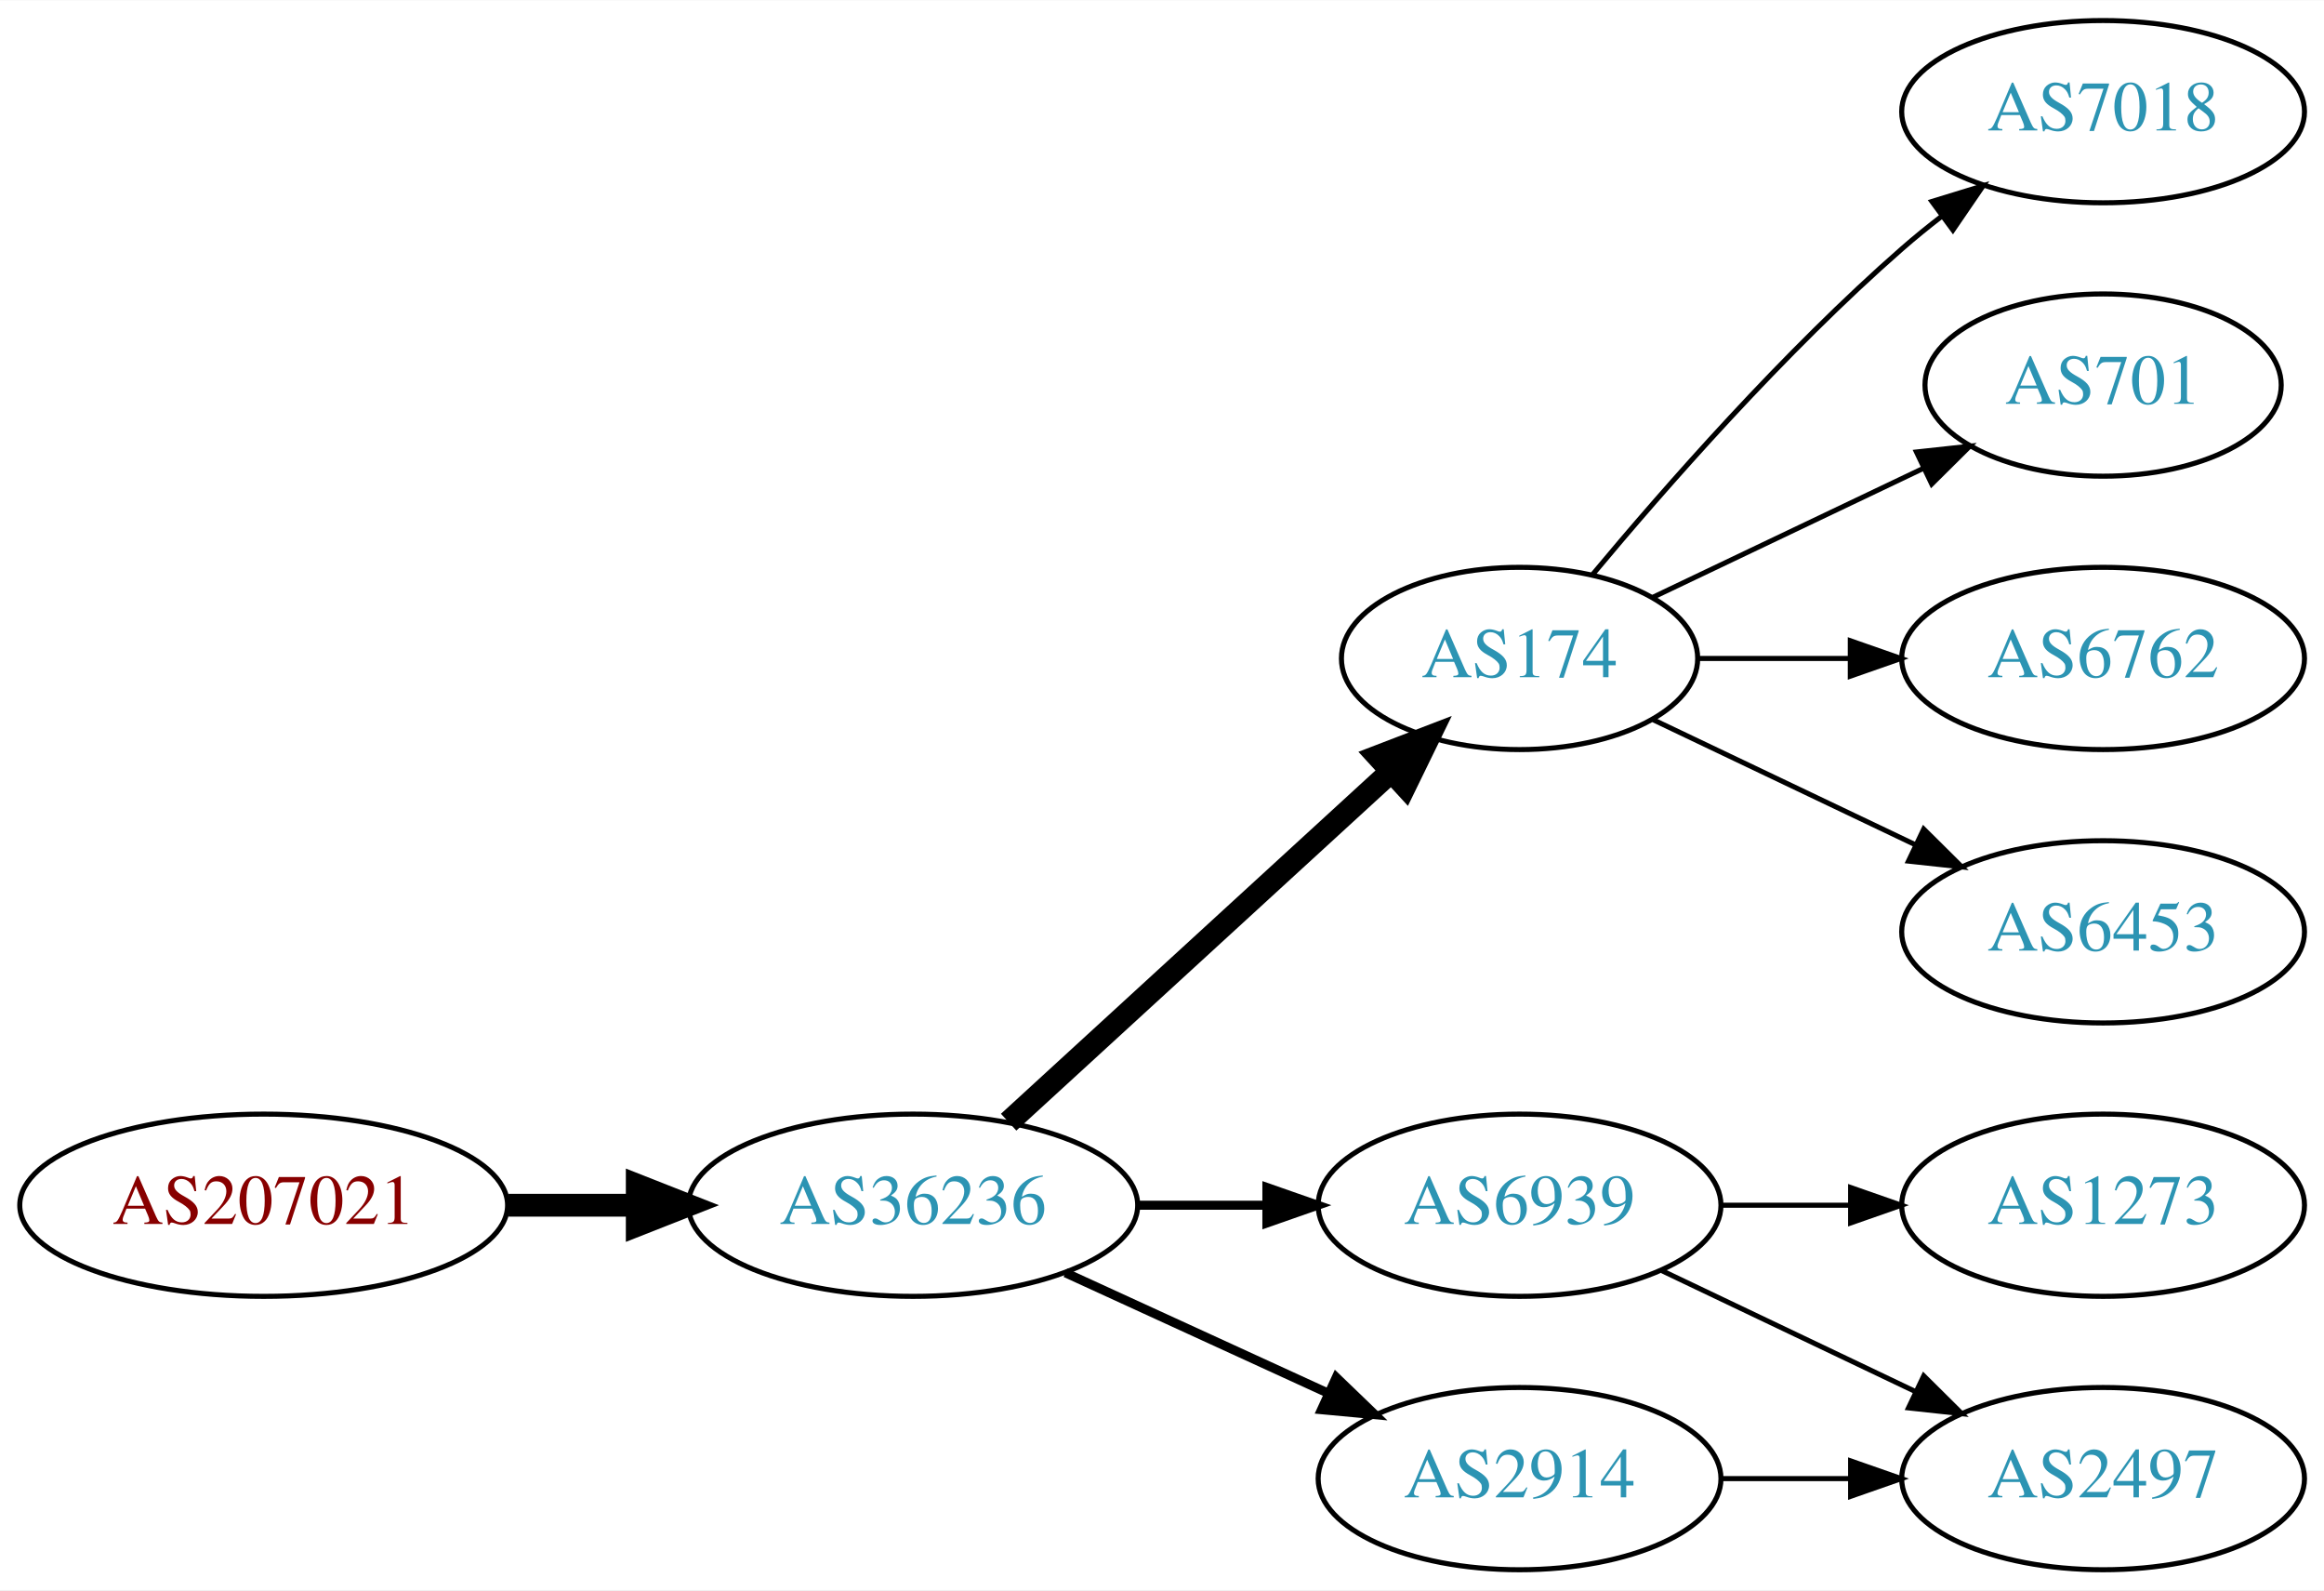
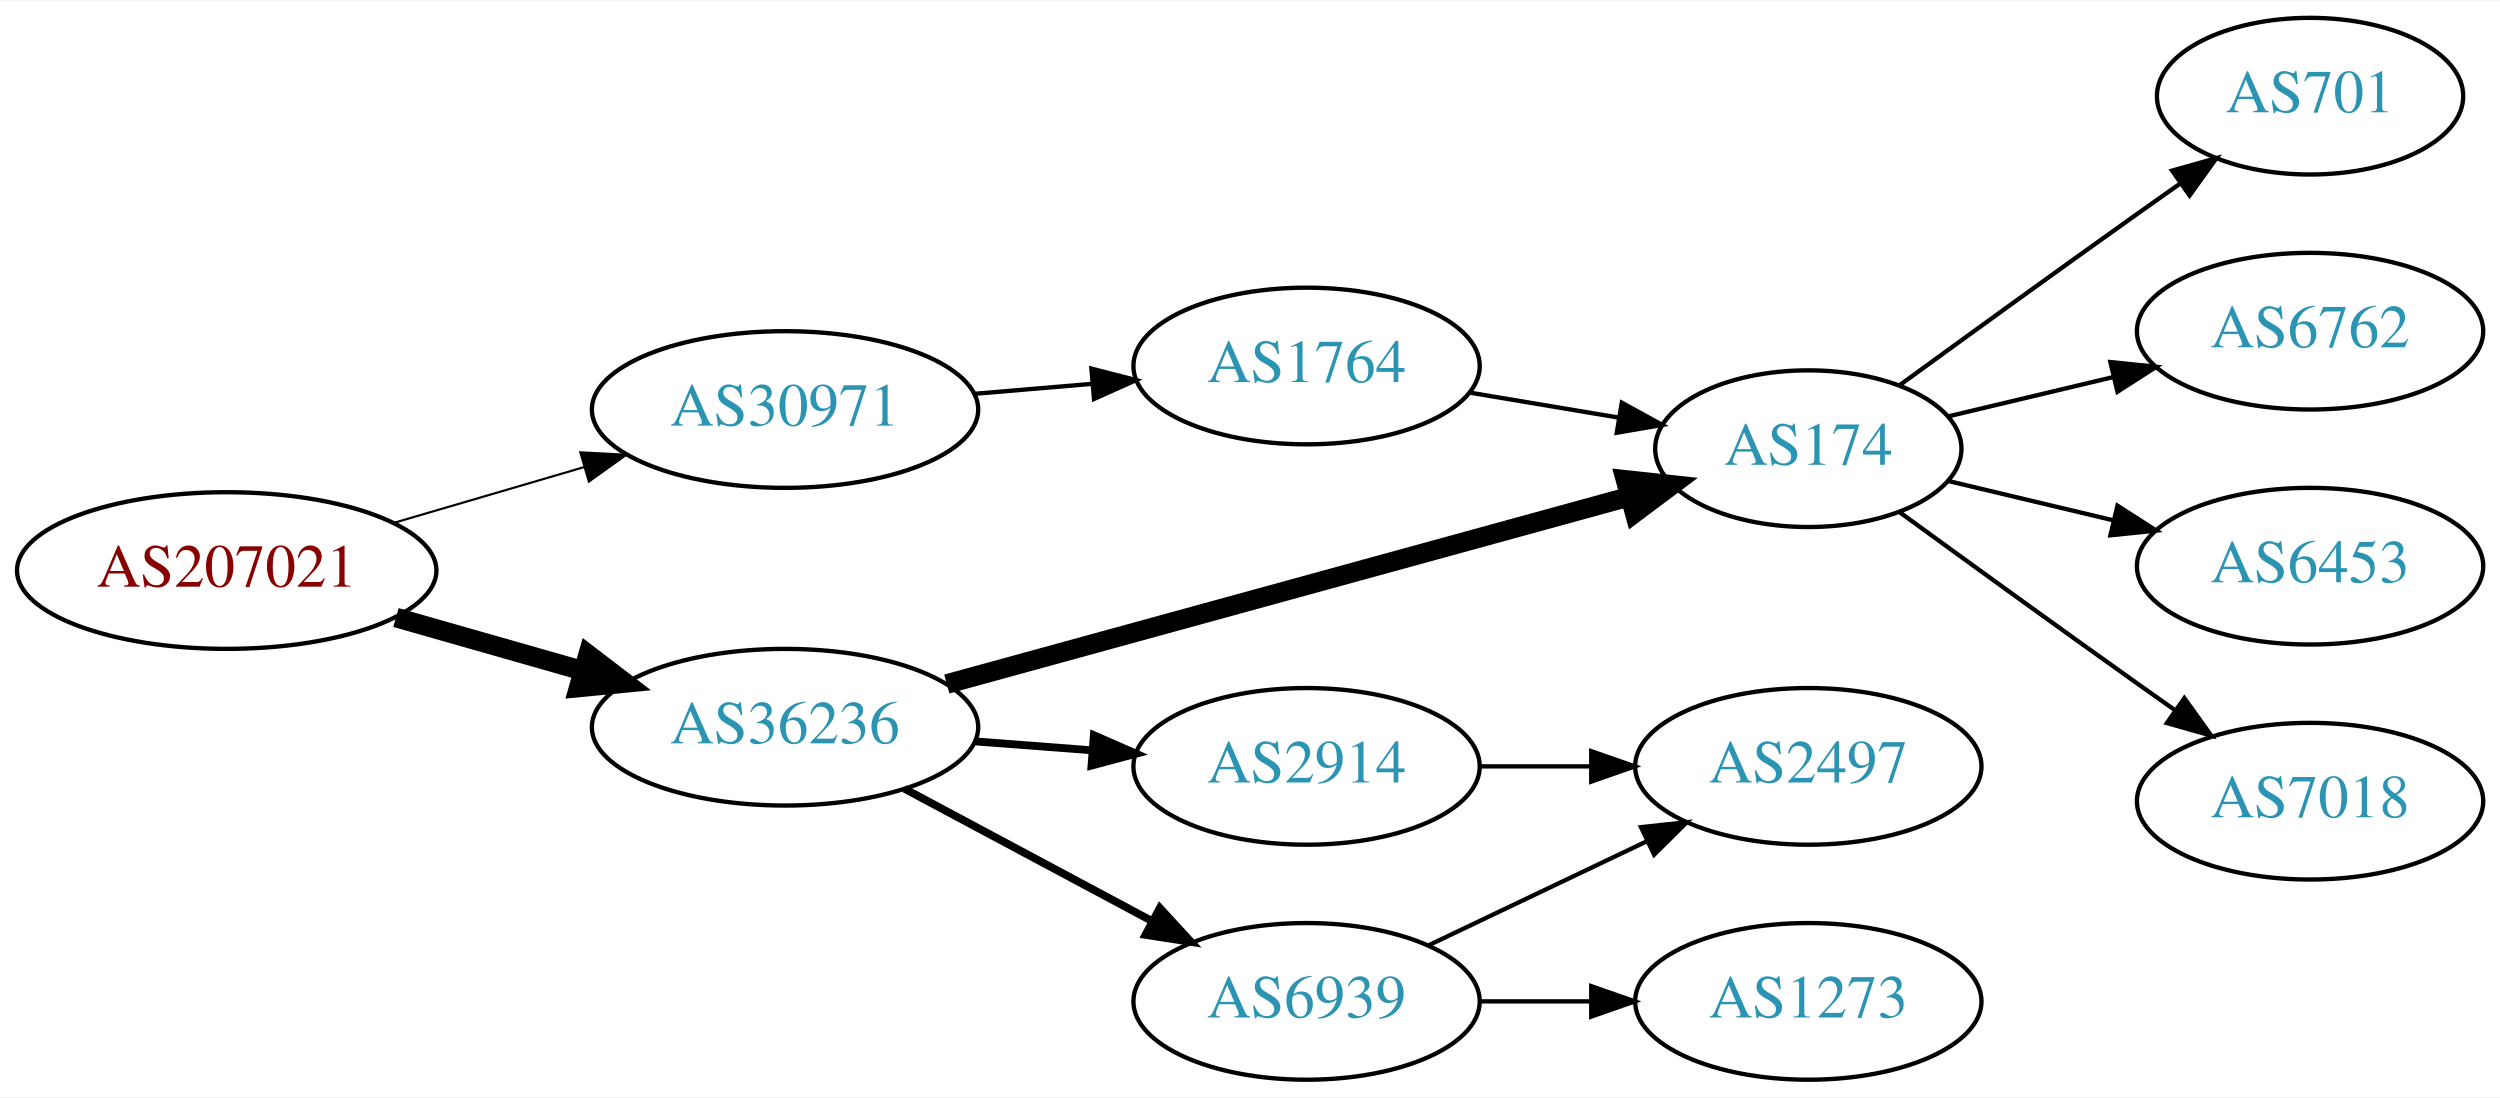
- <svg xmlns="http://www.w3.org/2000/svg" xmlns:xlink="http://www.w3.org/1999/xlink" width="459pt" height="314pt" viewBox="0.00 0.00 459.17 314.00">
-   <g id="graph0" class="graph" transform="scale(1 1) rotate(0) translate(4 310)">
-     <polygon fill="white" stroke="none" points="-4,4 -4,-310 455.17,-310 455.17,4 -4,4" />
+ <svg xmlns="http://www.w3.org/2000/svg" xmlns:xlink="http://www.w3.org/1999/xlink" width="574pt" height="252pt" viewBox="0.00 0.00 574.46 252.00">
+   <g id="graph0" class="graph" transform="scale(1 1) rotate(0) translate(4 248)">
+     <polygon fill="white" stroke="none" points="-4,4 -4,-248 570.463,-248 570.463,4 -4,4" />
    <g id="node1" class="node">
      <g id="a_node1">
        <a xlink:href="/asn/207021" xlink:title="AS207021 ~ ipcom GmbH [AT]">
-           <ellipse fill="#ffffff" stroke="black" cx="48.096" cy="-72" rx="48.192" ry="18" />
-           <text text-anchor="middle" x="48.096" y="-68.3" font-family="Times,serif" font-size="14.00" fill="#880000">AS207021</text>
+           <ellipse fill="#ffffff" stroke="black" cx="48.096" cy="-117" rx="48.192" ry="18" />
+           <text text-anchor="middle" x="48.096" y="-113.3" font-family="Times,serif" font-size="14.00" fill="#880000">AS207021</text>
        </a>
      </g>
    </g>
    <g id="node2" class="node">
      <g id="a_node2">
-         <a xlink:href="/asn/36236" xlink:title="AS36236 ~ NetActuate, Inc [US]">
-           <ellipse fill="#ffffff" stroke="black" cx="176.388" cy="-72" rx="44.393" ry="18" />
-           <text text-anchor="middle" x="176.388" y="-68.3" font-family="Times,serif" font-size="14.00" fill="#2c94b3">AS36236</text>
+         <a xlink:href="/asn/30971" xlink:title="AS30971 ~ Jakob-Haringer-Strasse 8 [AT]">
+           <ellipse fill="#ffffff" stroke="black" cx="176.388" cy="-154" rx="44.393" ry="18" />
+           <text text-anchor="middle" x="176.388" y="-150.3" font-family="Times,serif" font-size="14.00" fill="#2c94b3">AS30971</text>
        </a>
      </g>
    </g>
    <g id="edge1" class="edge">
-       <path fill="none" stroke="black" stroke-width="4.5" d="M96.481,-72C104.742,-72 113.386,-72 121.799,-72" />
-       <polygon fill="black" stroke="black" stroke-width="4.5" points="121.904,-75.938 131.904,-72 121.904,-68.063 121.904,-75.938" />
+       <path fill="none" stroke="black" stroke-width="0.5" d="M86.645,-128.001C100.351,-132.016 115.994,-136.599 130.289,-140.787" />
+       <polygon fill="black" stroke="black" stroke-width="0.5" points="129.349,-144.159 139.93,-143.612 131.317,-137.441 129.349,-144.159" />
    </g>
    <g id="node3" class="node">
      <g id="a_node3">
-         <a xlink:href="/asn/174" xlink:title="AS174 ~ Cogent Communications [US]">
-           <ellipse fill="#ffffff" stroke="black" cx="296.23" cy="-180" rx="35.194" ry="18" />
-           <text text-anchor="middle" x="296.23" y="-176.3" font-family="Times,serif" font-size="14.00" fill="#2c94b3">AS174</text>
+         <a xlink:href="/asn/36236" xlink:title="AS36236 ~ NetActuate, Inc [US]">
+           <ellipse fill="#ffffff" stroke="black" cx="176.388" cy="-81" rx="44.393" ry="18" />
+           <text text-anchor="middle" x="176.388" y="-77.3" font-family="Times,serif" font-size="14.00" fill="#2c94b3">AS36236</text>
        </a>
      </g>
    </g>
    <g id="edge2" class="edge">
-       <path fill="none" stroke="black" stroke-width="4.5" d="M195.285,-88.403C215.444,-106.878 248.321,-137.009 270.824,-157.632" />
-       <polygon fill="black" stroke="black" stroke-width="4.5" points="268.28,-160.642 278.313,-164.496 273.601,-154.836 268.28,-160.642" />
+       <path fill="none" stroke="black" stroke-width="4.5" d="M86.987,-106.199C100.435,-102.366 115.711,-98.011 129.737,-94.013" />
+       <polygon fill="black" stroke="black" stroke-width="4.5" points="131.148,-97.705 139.685,-91.177 128.989,-90.132 131.148,-97.705" />
    </g>
    <g id="node4" class="node">
      <g id="a_node4">
-         <a xlink:href="/asn/6939" xlink:title="AS6939 ~ Hurricane Electric LLC [US]">
-           <ellipse fill="#ffffff" stroke="black" cx="296.23" cy="-72" rx="39.794" ry="18" />
-           <text text-anchor="middle" x="296.23" y="-68.3" font-family="Times,serif" font-size="14.00" fill="#2c94b3">AS6939</text>
+         <a xlink:href="/asn/1764" xlink:title="AS1764 ~ NEXTLAYER-AS [AT]">
+           <ellipse fill="#ffffff" stroke="black" cx="296.23" cy="-164" rx="39.794" ry="18" />
+           <text text-anchor="middle" x="296.23" y="-160.3" font-family="Times,serif" font-size="14.00" fill="#2c94b3">AS1764</text>
        </a>
      </g>
    </g>
    <g id="edge3" class="edge">
-       <path fill="none" stroke="black" stroke-width="1.8" d="M220.599,-72C228.911,-72 237.674,-72 246.156,-72" />
-       <polygon fill="black" stroke="black" stroke-width="1.8" points="246.315,-75.5 256.315,-72 246.315,-68.5 246.315,-75.5" />
+       <path fill="none" stroke="black" d="M219.931,-157.61C228.65,-158.35 237.889,-159.134 246.797,-159.89" />
+       <polygon fill="black" stroke="black" points="246.791,-163.402 257.051,-160.76 247.383,-156.427 246.791,-163.402" />
    </g>
    <g id="node5" class="node">
      <g id="a_node5">
-         <a xlink:href="/asn/2914" xlink:title="AS2914 ~ NTT America, Inc. [US]">
-           <ellipse fill="#ffffff" stroke="black" cx="296.23" cy="-18" rx="39.794" ry="18" />
-           <text text-anchor="middle" x="296.23" y="-14.3" font-family="Times,serif" font-size="14.00" fill="#2c94b3">AS2914</text>
+         <a xlink:href="/asn/174" xlink:title="AS174 ~ Cogent Communications [US]">
+           <ellipse fill="#ffffff" stroke="black" cx="411.523" cy="-145" rx="35.194" ry="18" />
+           <text text-anchor="middle" x="411.523" y="-141.3" font-family="Times,serif" font-size="14.00" fill="#2c94b3">AS174</text>
        </a>
      </g>
    </g>
-     <g id="edge4" class="edge">
-       <path fill="none" stroke="black" stroke-width="1.8" d="M206.517,-58.652C222.128,-51.498 241.526,-42.609 258.198,-34.969" />
-       <polygon fill="black" stroke="black" stroke-width="1.8" points="260.017,-37.986 267.65,-30.638 257.101,-31.622 260.017,-37.986" />
+     <g id="edge7" class="edge">
+       <path fill="none" stroke="black" stroke-width="4.5" d="M213.559,-90.93C256.038,-102.591 326.287,-121.876 370.404,-133.987" />
+       <polygon fill="black" stroke="black" stroke-width="4.5" points="369.526,-137.829 380.212,-136.679 371.611,-130.235 369.526,-137.829" />
    </g>
    <g id="node6" class="node">
      <g id="a_node6">
-         <a xlink:href="/asn/7018" xlink:title="AS7018 ~ AT&amp;T Services, Inc. [US]">
-           <ellipse fill="#ffffff" stroke="black" cx="411.523" cy="-288" rx="39.794" ry="18" />
-           <text text-anchor="middle" x="411.523" y="-284.3" font-family="Times,serif" font-size="14.00" fill="#2c94b3">AS7018</text>
+         <a xlink:href="/asn/2914" xlink:title="AS2914 ~ NTT America, Inc. [US]">
+           <ellipse fill="#ffffff" stroke="black" cx="296.23" cy="-72" rx="39.794" ry="18" />
+           <text text-anchor="middle" x="296.23" y="-68.3" font-family="Times,serif" font-size="14.00" fill="#2c94b3">AS2914</text>
        </a>
      </g>
    </g>
    <g id="edge5" class="edge">
-       <path fill="none" stroke="black" d="M310.595,-196.499C324.85,-213.596 348.545,-240.619 371.877,-261 374.342,-263.154 376.981,-265.294 379.678,-267.372" />
-       <polygon fill="black" stroke="black" points="377.703,-270.264 387.832,-273.37 381.851,-264.625 377.703,-270.264" />
+       <path fill="none" stroke="black" stroke-width="1.8" d="M219.931,-77.751C228.65,-77.085 237.889,-76.379 246.797,-75.699" />
+       <polygon fill="black" stroke="black" stroke-width="1.8" points="247.347,-79.167 257.051,-74.916 246.814,-72.188 247.347,-79.167" />
    </g>
    <g id="node7" class="node">
      <g id="a_node7">
-         <a xlink:href="/asn/701" xlink:title="AS701 ~ UUNET [US]">
-           <ellipse fill="#ffffff" stroke="black" cx="411.523" cy="-234" rx="35.194" ry="18" />
-           <text text-anchor="middle" x="411.523" y="-230.3" font-family="Times,serif" font-size="14.00" fill="#2c94b3">AS701</text>
+         <a xlink:href="/asn/6939" xlink:title="AS6939 ~ Hurricane Electric LLC [US]">
+           <ellipse fill="#ffffff" stroke="black" cx="296.23" cy="-18" rx="39.794" ry="18" />
+           <text text-anchor="middle" x="296.23" y="-14.3" font-family="Times,serif" font-size="14.00" fill="#2c94b3">AS6939</text>
        </a>
      </g>
    </g>
    <g id="edge6" class="edge">
-       <path fill="none" stroke="black" d="M322.655,-192.119C338.398,-199.622 358.82,-209.356 376.013,-217.551" />
-       <polygon fill="black" stroke="black" points="374.65,-220.779 385.183,-221.922 377.662,-214.46 374.65,-220.779" />
+       <path fill="none" stroke="black" stroke-width="1.8" d="M203.834,-66.862C220.592,-57.903 242.447,-46.219 260.583,-36.523" />
+       <polygon fill="black" stroke="black" stroke-width="1.8" points="262.513,-39.46 269.682,-31.659 259.213,-33.287 262.513,-39.46" />
+     </g>
+     <g id="edge4" class="edge">
+       <path fill="none" stroke="black" d="M333.7,-157.884C344.596,-156.056 356.637,-154.037 367.891,-152.15" />
+       <polygon fill="black" stroke="black" points="368.665,-155.569 377.949,-150.463 367.508,-148.665 368.665,-155.569" />
+     </g>
+     <g id="node10" class="node">
+       <g id="a_node10">
+         <a xlink:href="/asn/701" xlink:title="AS701 ~ UUNET [US]">
+           <ellipse fill="#ffffff" stroke="black" cx="526.816" cy="-226" rx="35.194" ry="18" />
+           <text text-anchor="middle" x="526.816" y="-222.3" font-family="Times,serif" font-size="14.00" fill="#2c94b3">AS701</text>
+         </a>
+       </g>
+     </g>
+     <g id="edge11" class="edge">
+       <path fill="none" stroke="black" d="M432.419,-159.529C447.421,-170.45 468.528,-185.747 487.17,-199 490.38,-201.282 493.749,-203.661 497.103,-206.018" />
+       <polygon fill="black" stroke="black" points="495.116,-208.899 505.314,-211.77 499.132,-203.166 495.116,-208.899" />
+     </g>
+     <g id="node11" class="node">
+       <g id="a_node11">
+         <a xlink:href="/asn/6762" xlink:title="AS6762 ~ TELECOM ITALIA SPARKLE S.p.A. [IT]">
+           <ellipse fill="#ffffff" stroke="black" cx="526.816" cy="-172" rx="39.794" ry="18" />
+           <text text-anchor="middle" x="526.816" y="-168.3" font-family="Times,serif" font-size="14.00" fill="#2c94b3">AS6762</text>
+         </a>
+       </g>
+     </g>
+     <g id="edge12" class="edge">
+       <path fill="none" stroke="black" d="M443.781,-152.449C455.461,-155.233 468.956,-158.449 481.586,-161.459" />
+       <polygon fill="black" stroke="black" points="480.938,-164.903 491.477,-163.816 482.561,-158.093 480.938,-164.903" />
+     </g>
+     <g id="node12" class="node">
+       <g id="a_node12">
+         <a xlink:href="/asn/6453" xlink:title="AS6453 ~ TATA COMMUNICATIONS (AMERICA) INC [US]">
+           <ellipse fill="#ffffff" stroke="black" cx="526.816" cy="-118" rx="39.794" ry="18" />
+           <text text-anchor="middle" x="526.816" y="-114.3" font-family="Times,serif" font-size="14.00" fill="#2c94b3">AS6453</text>
+         </a>
+       </g>
+     </g>
+     <g id="edge13" class="edge">
+       <path fill="none" stroke="black" d="M443.781,-137.551C455.461,-134.767 468.956,-131.551 481.586,-128.541" />
+       <polygon fill="black" stroke="black" points="482.561,-131.907 491.477,-126.184 480.938,-125.097 482.561,-131.907" />
+     </g>
+     <g id="node13" class="node">
+       <g id="a_node13">
+         <a xlink:href="/asn/7018" xlink:title="AS7018 ~ AT&amp;T Services, Inc. [US]">
+           <ellipse fill="#ffffff" stroke="black" cx="526.816" cy="-64" rx="39.794" ry="18" />
+           <text text-anchor="middle" x="526.816" y="-60.3" font-family="Times,serif" font-size="14.00" fill="#2c94b3">AS7018</text>
+         </a>
+       </g>
+     </g>
+     <g id="edge14" class="edge">
+       <path fill="none" stroke="black" d="M432.419,-130.471C447.421,-119.55 468.528,-104.253 487.17,-91 489.99,-88.995 492.933,-86.915 495.881,-84.841" />
+       <polygon fill="black" stroke="black" points="497.927,-87.681 504.106,-79.074 493.908,-81.95 497.927,-87.681" />
    </g>
    <g id="node8" class="node">
      <g id="a_node8">
-         <a xlink:href="/asn/6762" xlink:title="AS6762 ~ TELECOM ITALIA SPARKLE S.p.A. [IT]">
-           <ellipse fill="#ffffff" stroke="black" cx="411.523" cy="-180" rx="39.794" ry="18" />
-           <text text-anchor="middle" x="411.523" y="-176.3" font-family="Times,serif" font-size="14.00" fill="#2c94b3">AS6762</text>
+         <a xlink:href="/asn/2497" xlink:title="AS2497 ~ Internet Initiative Japan Inc. [JP]">
+           <ellipse fill="#ffffff" stroke="black" cx="411.523" cy="-72" rx="39.794" ry="18" />
+           <text text-anchor="middle" x="411.523" y="-68.3" font-family="Times,serif" font-size="14.00" fill="#2c94b3">AS2497</text>
        </a>
      </g>
    </g>
-     <g id="edge7" class="edge">
-       <path fill="none" stroke="black" d="M331.529,-180C340.906,-180 351.257,-180 361.291,-180" />
-       <polygon fill="black" stroke="black" points="361.58,-183.5 371.58,-180 361.58,-176.5 361.58,-183.5" />
+     <g id="edge10" class="edge">
+       <path fill="none" stroke="black" d="M335.902,-72C344.105,-72 352.869,-72 361.401,-72" />
+       <polygon fill="black" stroke="black" points="361.641,-75.5 371.641,-72 361.641,-68.5 361.641,-75.5" />
+     </g>
+     <g id="edge8" class="edge">
+       <path fill="none" stroke="black" d="M324.367,-30.934C339.361,-38.081 358.182,-47.052 374.405,-54.785" />
+       <polygon fill="black" stroke="black" points="373.075,-58.028 383.608,-59.171 376.087,-51.709 373.075,-58.028" />
    </g>
    <g id="node9" class="node">
      <g id="a_node9">
-         <a xlink:href="/asn/6453" xlink:title="AS6453 ~ TATA COMMUNICATIONS (AMERICA) INC [US]">
-           <ellipse fill="#ffffff" stroke="black" cx="411.523" cy="-126" rx="39.794" ry="18" />
-           <text text-anchor="middle" x="411.523" y="-122.3" font-family="Times,serif" font-size="14.00" fill="#2c94b3">AS6453</text>
-         </a>
-       </g>
-     </g>
-     <g id="edge8" class="edge">
-       <path fill="none" stroke="black" d="M322.655,-167.881C337.958,-160.587 357.681,-151.186 374.563,-143.14" />
-       <polygon fill="black" stroke="black" points="376.082,-146.293 383.604,-138.831 373.071,-139.974 376.082,-146.293" />
-     </g>
-     <g id="node10" class="node">
-       <g id="a_node10">
        <a xlink:href="/asn/1273" xlink:title="AS1273 ~ Vodafone Group PLC [EU]">
-           <ellipse fill="#ffffff" stroke="black" cx="411.523" cy="-72" rx="39.794" ry="18" />
-           <text text-anchor="middle" x="411.523" y="-68.3" font-family="Times,serif" font-size="14.00" fill="#2c94b3">AS1273</text>
+           <ellipse fill="#ffffff" stroke="black" cx="411.523" cy="-18" rx="39.794" ry="18" />
+           <text text-anchor="middle" x="411.523" y="-14.3" font-family="Times,serif" font-size="14.00" fill="#2c94b3">AS1273</text>
        </a>
      </g>
    </g>
    <g id="edge9" class="edge">
-       <path fill="none" stroke="black" d="M335.902,-72C344.105,-72 352.869,-72 361.401,-72" />
-       <polygon fill="black" stroke="black" points="361.641,-75.5 371.641,-72 361.641,-68.5 361.641,-75.5" />
-     </g>
-     <g id="node11" class="node">
-       <g id="a_node11">
-         <a xlink:href="/asn/2497" xlink:title="AS2497 ~ Internet Initiative Japan Inc. [JP]">
-           <ellipse fill="#ffffff" stroke="black" cx="411.523" cy="-18" rx="39.794" ry="18" />
-           <text text-anchor="middle" x="411.523" y="-14.3" font-family="Times,serif" font-size="14.00" fill="#2c94b3">AS2497</text>
-         </a>
-       </g>
-     </g>
-     <g id="edge10" class="edge">
-       <path fill="none" stroke="black" d="M324.367,-59.066C339.361,-51.919 358.182,-42.948 374.405,-35.215" />
-       <polygon fill="black" stroke="black" points="376.087,-38.291 383.608,-30.829 373.075,-31.972 376.087,-38.291" />
-     </g>
-     <g id="edge11" class="edge">
      <path fill="none" stroke="black" d="M335.902,-18C344.105,-18 352.869,-18 361.401,-18" />
      <polygon fill="black" stroke="black" points="361.641,-21.5 371.641,-18 361.641,-14.5 361.641,-21.5" />
    </g>
  </g>
</svg>
